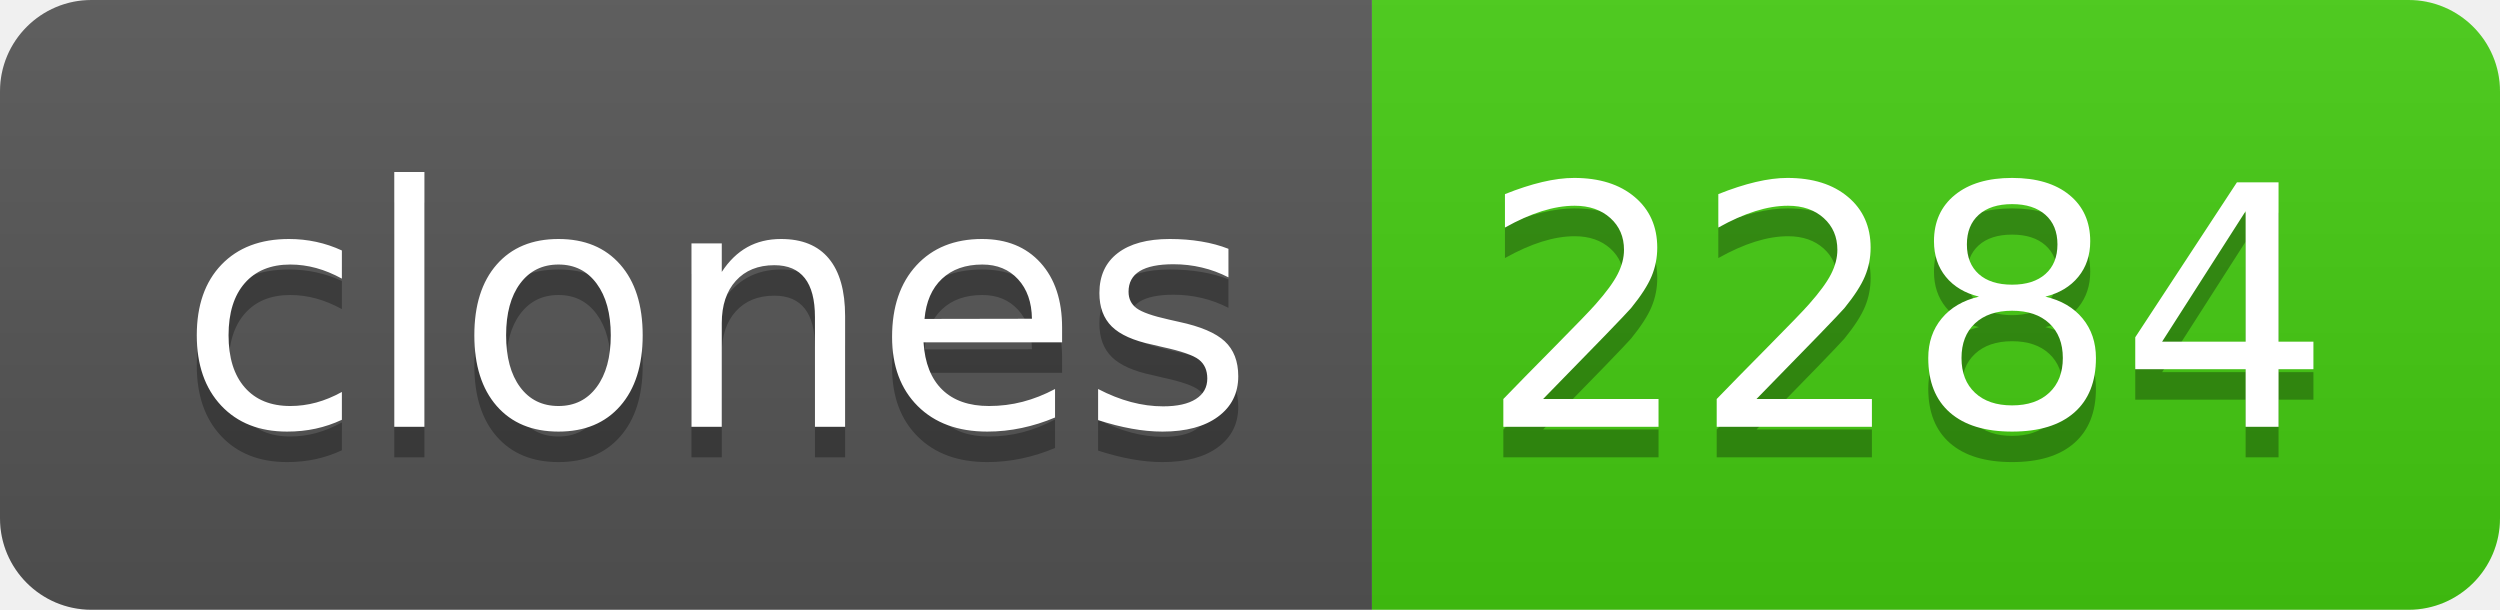
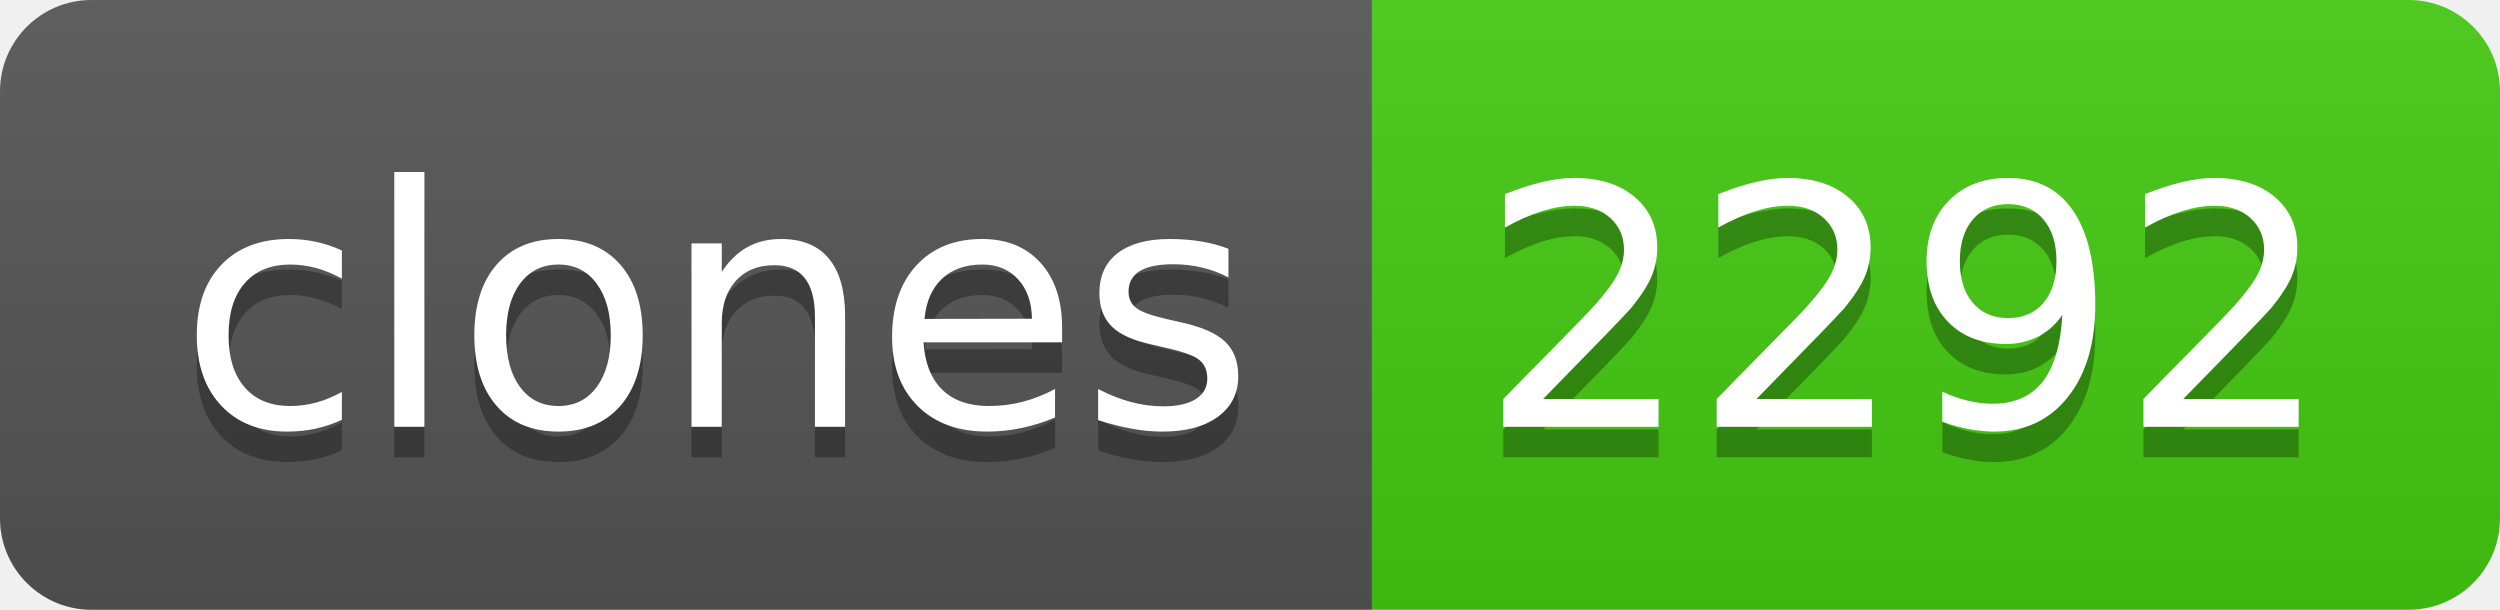
- <svg xmlns="http://www.w3.org/2000/svg" width="82" height="20" role="img" aria-label="clones: 2284">
+ <svg xmlns="http://www.w3.org/2000/svg" width="82" height="20" role="img" aria-label="clones: 2292">
  <linearGradient id="s" x2="0" y2="100%">
    <stop offset="0" stop-color="#bbb" stop-opacity=".1" />
    <stop offset="1" stop-opacity=".1" />
  </linearGradient>
  <clipPath id="r">
    <rect width="82" height="20" rx="3" fill="#fff" />
  </clipPath>
  <g clip-path="url(#r)">
    <rect width="45" height="20" fill="#555" />
    <rect x="45" width="37" height="20" fill="#4c1" />
    <rect width="82" height="20" fill="url(#s)" />
  </g>
  <g fill="#fff" text-anchor="middle" font-family="Verdana,Geneva,DejaVu Sans,sans-serif" text-rendering="geometricPrecision" font-size="110">
    <text aria-hidden="true" x="235" y="150" fill="#010101" fill-opacity=".3" transform="scale(.1)" textLength="350">clones</text>
    <text x="235" y="140" transform="scale(.1)" fill="#fff" textLength="350">clones</text>
-     <text aria-hidden="true" x="625" y="150" fill="#010101" fill-opacity=".3" transform="scale(.1)" textLength="270">2284</text>
-     <text x="625" y="140" transform="scale(.1)" fill="#fff" textLength="270">2284</text>
+     <text aria-hidden="true" x="625" y="150" fill="#010101" fill-opacity=".3" transform="scale(.1)" textLength="270">2292</text>
+     <text x="625" y="140" transform="scale(.1)" fill="#fff" textLength="270">2292</text>
  </g>
</svg>
